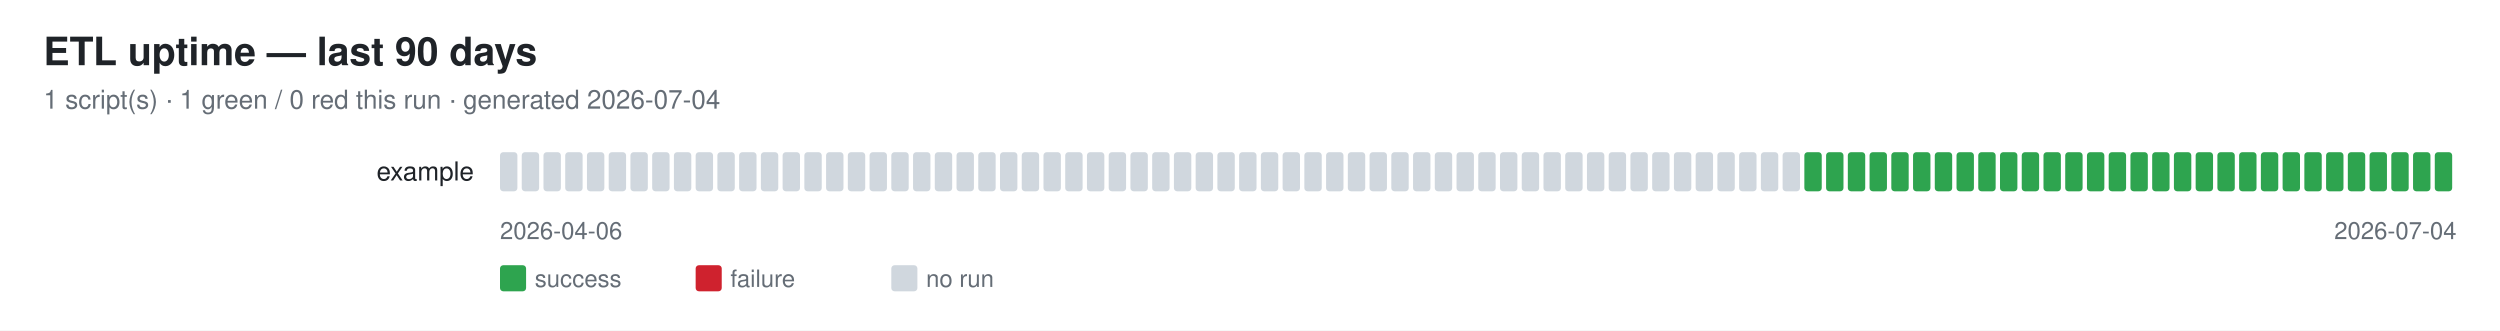
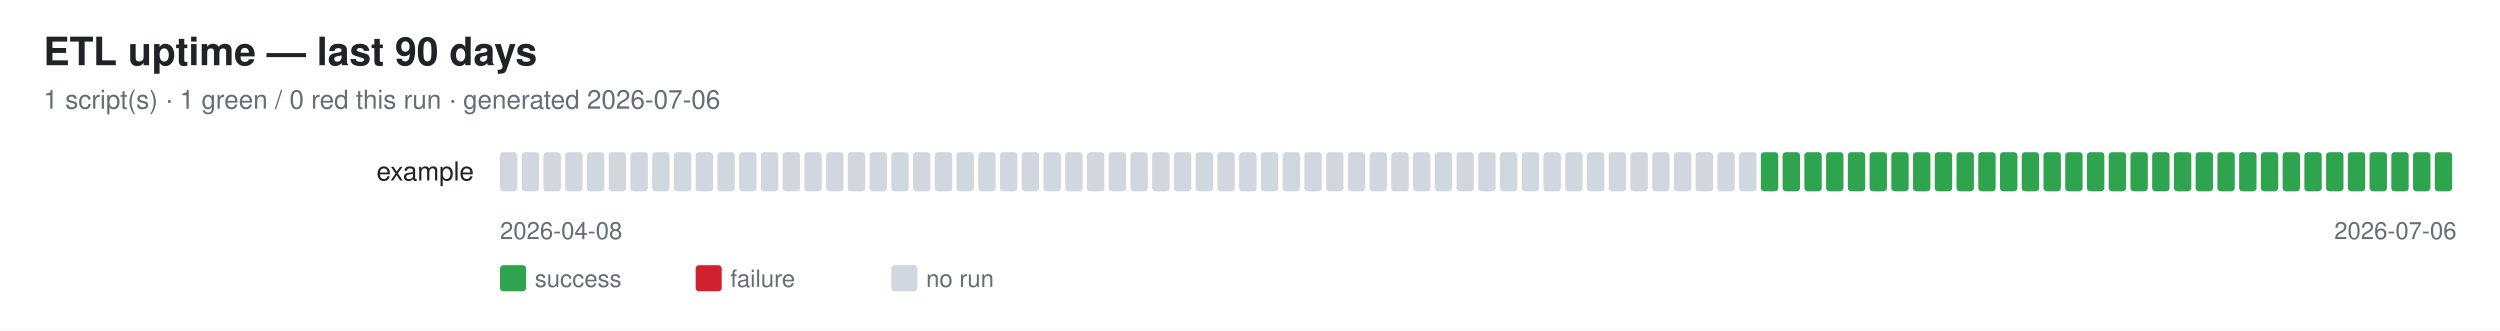
<svg xmlns="http://www.w3.org/2000/svg" width="1150" height="152" font-family="-apple-system,Segoe UI,Helvetica,Arial,sans-serif">
  <rect width="1150" height="152" fill="#ffffff" />
  <text x="20" y="30" font-size="18" font-weight="600" fill="#1f2328">ETL uptime — last 90 days</text>
-   <text x="20" y="50" font-size="12" fill="#656d76">1 script(s) · 1 green / 0 red this run · generated 2026-07-04</text>
+   <text x="20" y="50" font-size="12" fill="#656d76">1 script(s) · 1 green / 0 red this run · generated 2026-07-06</text>
  <text x="218" y="83" font-size="12" fill="#1f2328" text-anchor="end">example</text>
  <rect x="230" y="70" width="8" height="18" rx="1.5" fill="#d0d7de" />
  <rect x="240" y="70" width="8" height="18" rx="1.5" fill="#d0d7de" />
  <rect x="250" y="70" width="8" height="18" rx="1.5" fill="#d0d7de" />
  <rect x="260" y="70" width="8" height="18" rx="1.5" fill="#d0d7de" />
  <rect x="270" y="70" width="8" height="18" rx="1.5" fill="#d0d7de" />
  <rect x="280" y="70" width="8" height="18" rx="1.5" fill="#d0d7de" />
  <rect x="290" y="70" width="8" height="18" rx="1.5" fill="#d0d7de" />
  <rect x="300" y="70" width="8" height="18" rx="1.5" fill="#d0d7de" />
  <rect x="310" y="70" width="8" height="18" rx="1.5" fill="#d0d7de" />
  <rect x="320" y="70" width="8" height="18" rx="1.5" fill="#d0d7de" />
  <rect x="330" y="70" width="8" height="18" rx="1.5" fill="#d0d7de" />
  <rect x="340" y="70" width="8" height="18" rx="1.5" fill="#d0d7de" />
  <rect x="350" y="70" width="8" height="18" rx="1.5" fill="#d0d7de" />
  <rect x="360" y="70" width="8" height="18" rx="1.5" fill="#d0d7de" />
  <rect x="370" y="70" width="8" height="18" rx="1.5" fill="#d0d7de" />
  <rect x="380" y="70" width="8" height="18" rx="1.5" fill="#d0d7de" />
  <rect x="390" y="70" width="8" height="18" rx="1.5" fill="#d0d7de" />
  <rect x="400" y="70" width="8" height="18" rx="1.5" fill="#d0d7de" />
  <rect x="410" y="70" width="8" height="18" rx="1.5" fill="#d0d7de" />
  <rect x="420" y="70" width="8" height="18" rx="1.5" fill="#d0d7de" />
  <rect x="430" y="70" width="8" height="18" rx="1.5" fill="#d0d7de" />
  <rect x="440" y="70" width="8" height="18" rx="1.5" fill="#d0d7de" />
  <rect x="450" y="70" width="8" height="18" rx="1.5" fill="#d0d7de" />
  <rect x="460" y="70" width="8" height="18" rx="1.5" fill="#d0d7de" />
  <rect x="470" y="70" width="8" height="18" rx="1.5" fill="#d0d7de" />
  <rect x="480" y="70" width="8" height="18" rx="1.5" fill="#d0d7de" />
  <rect x="490" y="70" width="8" height="18" rx="1.5" fill="#d0d7de" />
  <rect x="500" y="70" width="8" height="18" rx="1.5" fill="#d0d7de" />
  <rect x="510" y="70" width="8" height="18" rx="1.5" fill="#d0d7de" />
  <rect x="520" y="70" width="8" height="18" rx="1.5" fill="#d0d7de" />
  <rect x="530" y="70" width="8" height="18" rx="1.5" fill="#d0d7de" />
  <rect x="540" y="70" width="8" height="18" rx="1.5" fill="#d0d7de" />
  <rect x="550" y="70" width="8" height="18" rx="1.5" fill="#d0d7de" />
  <rect x="560" y="70" width="8" height="18" rx="1.5" fill="#d0d7de" />
  <rect x="570" y="70" width="8" height="18" rx="1.5" fill="#d0d7de" />
  <rect x="580" y="70" width="8" height="18" rx="1.5" fill="#d0d7de" />
  <rect x="590" y="70" width="8" height="18" rx="1.5" fill="#d0d7de" />
  <rect x="600" y="70" width="8" height="18" rx="1.5" fill="#d0d7de" />
  <rect x="610" y="70" width="8" height="18" rx="1.5" fill="#d0d7de" />
  <rect x="620" y="70" width="8" height="18" rx="1.5" fill="#d0d7de" />
  <rect x="630" y="70" width="8" height="18" rx="1.5" fill="#d0d7de" />
  <rect x="640" y="70" width="8" height="18" rx="1.5" fill="#d0d7de" />
  <rect x="650" y="70" width="8" height="18" rx="1.5" fill="#d0d7de" />
  <rect x="660" y="70" width="8" height="18" rx="1.5" fill="#d0d7de" />
  <rect x="670" y="70" width="8" height="18" rx="1.5" fill="#d0d7de" />
  <rect x="680" y="70" width="8" height="18" rx="1.5" fill="#d0d7de" />
  <rect x="690" y="70" width="8" height="18" rx="1.5" fill="#d0d7de" />
  <rect x="700" y="70" width="8" height="18" rx="1.5" fill="#d0d7de" />
  <rect x="710" y="70" width="8" height="18" rx="1.5" fill="#d0d7de" />
  <rect x="720" y="70" width="8" height="18" rx="1.5" fill="#d0d7de" />
  <rect x="730" y="70" width="8" height="18" rx="1.5" fill="#d0d7de" />
  <rect x="740" y="70" width="8" height="18" rx="1.5" fill="#d0d7de" />
  <rect x="750" y="70" width="8" height="18" rx="1.5" fill="#d0d7de" />
  <rect x="760" y="70" width="8" height="18" rx="1.5" fill="#d0d7de" />
  <rect x="770" y="70" width="8" height="18" rx="1.5" fill="#d0d7de" />
  <rect x="780" y="70" width="8" height="18" rx="1.5" fill="#d0d7de" />
  <rect x="790" y="70" width="8" height="18" rx="1.5" fill="#d0d7de" />
  <rect x="800" y="70" width="8" height="18" rx="1.5" fill="#d0d7de" />
-   <rect x="810" y="70" width="8" height="18" rx="1.5" fill="#d0d7de" />
-   <rect x="820" y="70" width="8" height="18" rx="1.5" fill="#d0d7de" />
+   <rect x="810" y="70" width="8" height="18" rx="1.5" fill="#2ea44f" />
+   <rect x="820" y="70" width="8" height="18" rx="1.5" fill="#2ea44f" />
  <rect x="830" y="70" width="8" height="18" rx="1.5" fill="#2ea44f" />
  <rect x="840" y="70" width="8" height="18" rx="1.5" fill="#2ea44f" />
  <rect x="850" y="70" width="8" height="18" rx="1.5" fill="#2ea44f" />
  <rect x="860" y="70" width="8" height="18" rx="1.5" fill="#2ea44f" />
  <rect x="870" y="70" width="8" height="18" rx="1.5" fill="#2ea44f" />
  <rect x="880" y="70" width="8" height="18" rx="1.5" fill="#2ea44f" />
  <rect x="890" y="70" width="8" height="18" rx="1.5" fill="#2ea44f" />
  <rect x="900" y="70" width="8" height="18" rx="1.5" fill="#2ea44f" />
  <rect x="910" y="70" width="8" height="18" rx="1.5" fill="#2ea44f" />
  <rect x="920" y="70" width="8" height="18" rx="1.5" fill="#2ea44f" />
  <rect x="930" y="70" width="8" height="18" rx="1.5" fill="#2ea44f" />
  <rect x="940" y="70" width="8" height="18" rx="1.5" fill="#2ea44f" />
  <rect x="950" y="70" width="8" height="18" rx="1.5" fill="#2ea44f" />
  <rect x="960" y="70" width="8" height="18" rx="1.5" fill="#2ea44f" />
  <rect x="970" y="70" width="8" height="18" rx="1.5" fill="#2ea44f" />
  <rect x="980" y="70" width="8" height="18" rx="1.5" fill="#2ea44f" />
  <rect x="990" y="70" width="8" height="18" rx="1.5" fill="#2ea44f" />
  <rect x="1000" y="70" width="8" height="18" rx="1.5" fill="#2ea44f" />
  <rect x="1010" y="70" width="8" height="18" rx="1.5" fill="#2ea44f" />
  <rect x="1020" y="70" width="8" height="18" rx="1.5" fill="#2ea44f" />
  <rect x="1030" y="70" width="8" height="18" rx="1.5" fill="#2ea44f" />
  <rect x="1040" y="70" width="8" height="18" rx="1.5" fill="#2ea44f" />
  <rect x="1050" y="70" width="8" height="18" rx="1.5" fill="#2ea44f" />
  <rect x="1060" y="70" width="8" height="18" rx="1.5" fill="#2ea44f" />
  <rect x="1070" y="70" width="8" height="18" rx="1.5" fill="#2ea44f" />
  <rect x="1080" y="70" width="8" height="18" rx="1.5" fill="#2ea44f" />
  <rect x="1090" y="70" width="8" height="18" rx="1.5" fill="#2ea44f" />
  <rect x="1100" y="70" width="8" height="18" rx="1.5" fill="#2ea44f" />
  <rect x="1110" y="70" width="8" height="18" rx="1.5" fill="#2ea44f" />
  <rect x="1120" y="70" width="8" height="18" rx="1.5" fill="#2ea44f" />
-   <text x="230" y="110" font-size="11" fill="#656d76">2026-04-06</text>
-   <text x="1130" y="110" font-size="11" fill="#656d76" text-anchor="end">2026-07-04</text>
+   <text x="230" y="110" font-size="11" fill="#656d76">2026-04-08</text>
+   <text x="1130" y="110" font-size="11" fill="#656d76" text-anchor="end">2026-07-06</text>
  <rect x="230" y="122" width="12" height="12" rx="1.5" fill="#2ea44f" />
  <text x="246" y="132" font-size="11" fill="#656d76">success</text>
  <rect x="320" y="122" width="12" height="12" rx="1.5" fill="#cf222e" />
  <text x="336" y="132" font-size="11" fill="#656d76">failure</text>
  <rect x="410" y="122" width="12" height="12" rx="1.5" fill="#d0d7de" />
  <text x="426" y="132" font-size="11" fill="#656d76">no run</text>
</svg>
